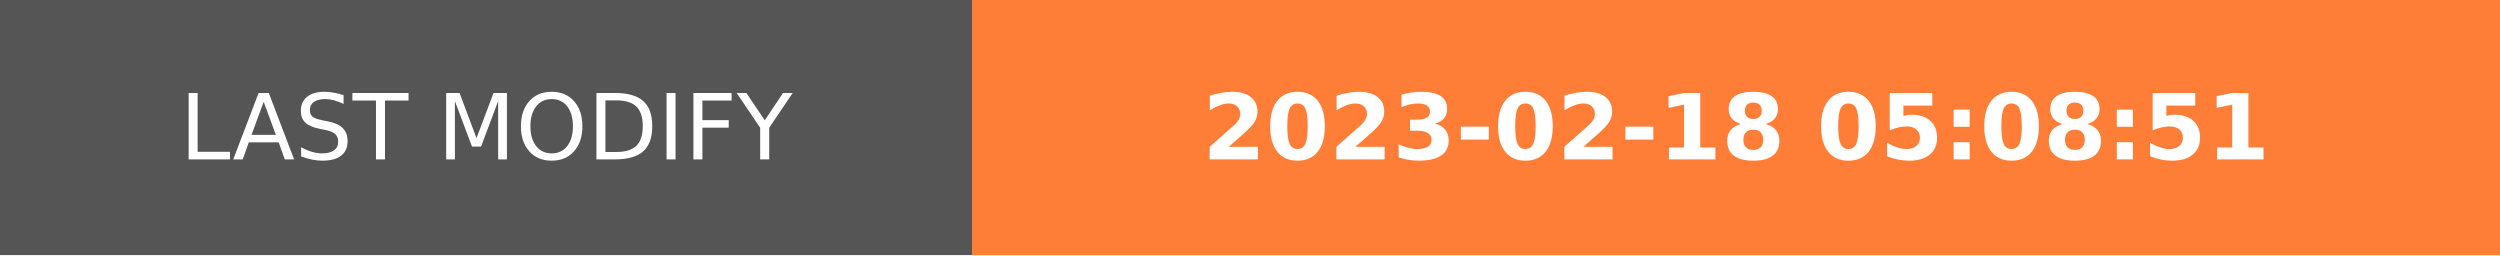
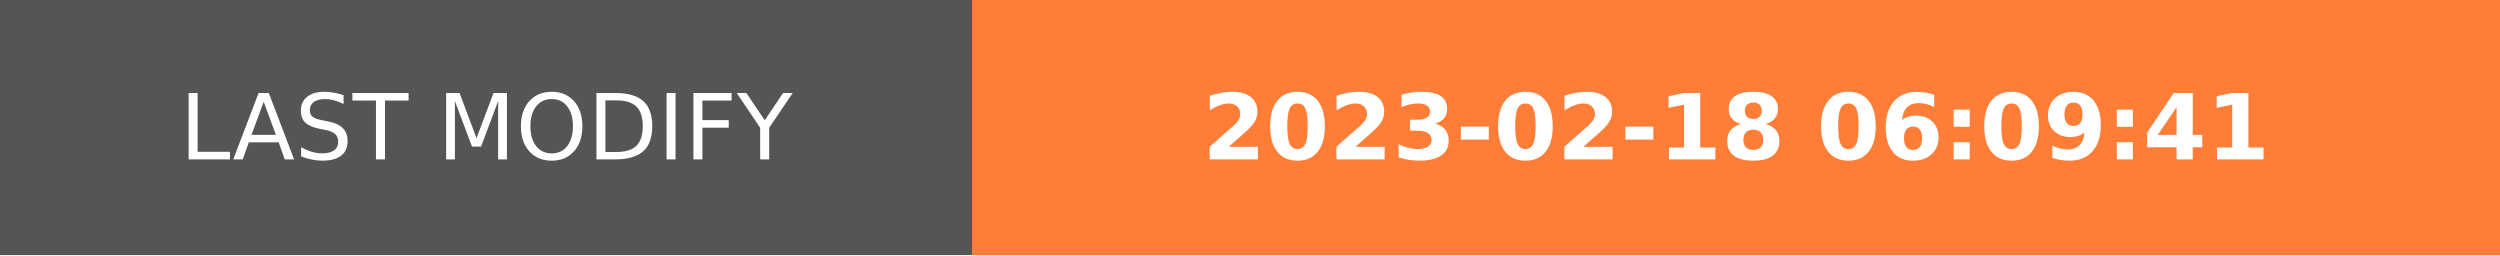
- <svg xmlns="http://www.w3.org/2000/svg" width="274.5" height="28" role="img" aria-label="LAST MODIFY: 2023-02-18 05:08:51">
+ <svg xmlns="http://www.w3.org/2000/svg" width="274.5" height="28" role="img" aria-label="LAST MODIFY: 2023-02-18 06:09:41">
  <g shape-rendering="crispEdges">
    <rect width="106.75" height="28" fill="#555" />
    <rect x="106.75" width="167.75" height="28" fill="#fe7d37" />
  </g>
  <g fill="#fff" text-anchor="middle" font-family="Verdana,Geneva,DejaVu Sans,sans-serif" text-rendering="geometricPrecision" font-size="100">
    <text transform="scale(.1)" x="533.75" y="175" textLength="827.5" fill="#fff">LAST MODIFY</text>
-     <text transform="scale(.1)" x="1906.25" y="175" textLength="1437.5" fill="#fff" font-weight="bold">2023-02-18 05:08:51</text>
+     <text transform="scale(.1)" x="1906.25" y="175" textLength="1437.5" fill="#fff" font-weight="bold">2023-02-18 06:09:41</text>
  </g>
</svg>
